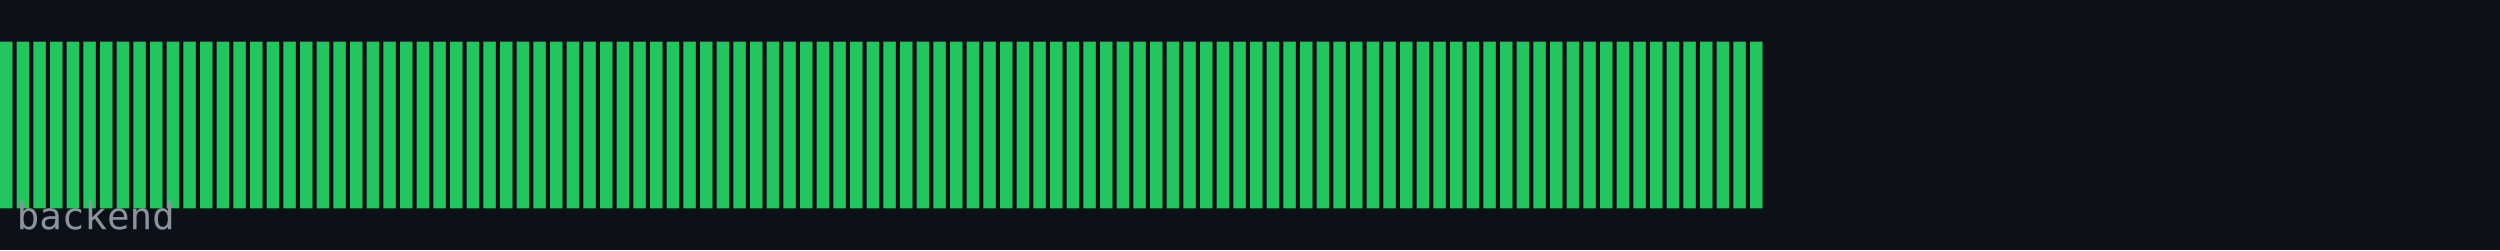
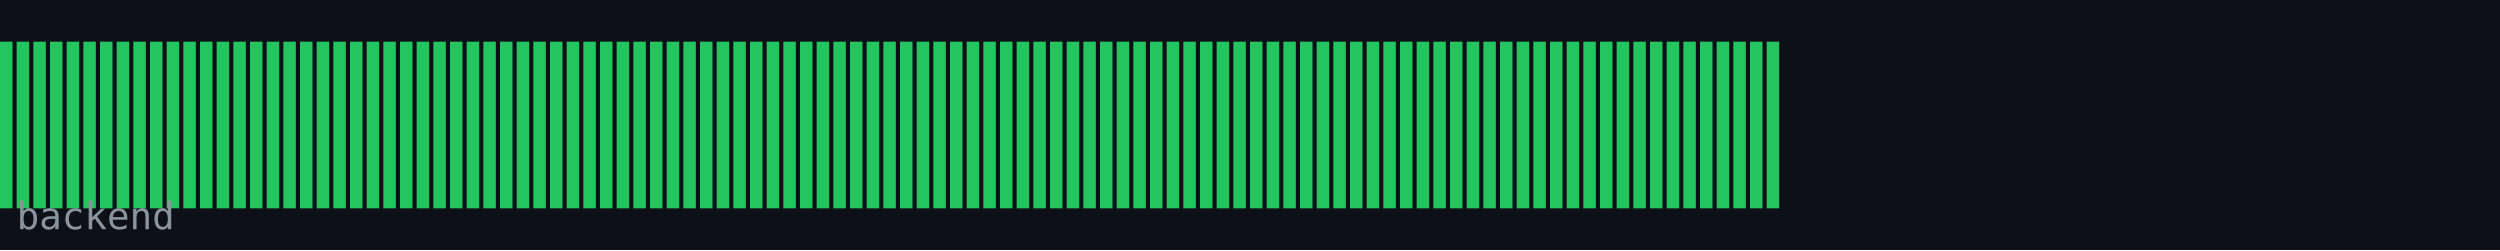
<svg xmlns="http://www.w3.org/2000/svg" width="600" height="60" viewBox="0 0 600 60">
  <rect width="600" height="60" fill="#0d1117" />
  <rect x="0" y="10" width="3" height="40" fill="#22c55e" />
  <rect x="4" y="10" width="3" height="40" fill="#22c55e" />
  <rect x="8" y="10" width="3" height="40" fill="#22c55e" />
  <rect x="12" y="10" width="3" height="40" fill="#22c55e" />
  <rect x="16" y="10" width="3" height="40" fill="#22c55e" />
  <rect x="20" y="10" width="3" height="40" fill="#22c55e" />
  <rect x="24" y="10" width="3" height="40" fill="#22c55e" />
  <rect x="28" y="10" width="3" height="40" fill="#22c55e" />
  <rect x="32" y="10" width="3" height="40" fill="#22c55e" />
  <rect x="36" y="10" width="3" height="40" fill="#22c55e" />
  <rect x="40" y="10" width="3" height="40" fill="#22c55e" />
  <rect x="44" y="10" width="3" height="40" fill="#22c55e" />
  <rect x="48" y="10" width="3" height="40" fill="#22c55e" />
  <rect x="52" y="10" width="3" height="40" fill="#22c55e" />
  <rect x="56" y="10" width="3" height="40" fill="#22c55e" />
  <rect x="60" y="10" width="3" height="40" fill="#22c55e" />
  <rect x="64" y="10" width="3" height="40" fill="#22c55e" />
  <rect x="68" y="10" width="3" height="40" fill="#22c55e" />
  <rect x="72" y="10" width="3" height="40" fill="#22c55e" />
  <rect x="76" y="10" width="3" height="40" fill="#22c55e" />
  <rect x="80" y="10" width="3" height="40" fill="#22c55e" />
  <rect x="84" y="10" width="3" height="40" fill="#22c55e" />
  <rect x="88" y="10" width="3" height="40" fill="#22c55e" />
  <rect x="92" y="10" width="3" height="40" fill="#22c55e" />
  <rect x="96" y="10" width="3" height="40" fill="#22c55e" />
  <rect x="100" y="10" width="3" height="40" fill="#22c55e" />
  <rect x="104" y="10" width="3" height="40" fill="#22c55e" />
  <rect x="108" y="10" width="3" height="40" fill="#22c55e" />
  <rect x="112" y="10" width="3" height="40" fill="#22c55e" />
  <rect x="116" y="10" width="3" height="40" fill="#22c55e" />
  <rect x="120" y="10" width="3" height="40" fill="#22c55e" />
  <rect x="124" y="10" width="3" height="40" fill="#22c55e" />
  <rect x="128" y="10" width="3" height="40" fill="#22c55e" />
  <rect x="132" y="10" width="3" height="40" fill="#22c55e" />
  <rect x="136" y="10" width="3" height="40" fill="#22c55e" />
  <rect x="140" y="10" width="3" height="40" fill="#22c55e" />
  <rect x="144" y="10" width="3" height="40" fill="#22c55e" />
  <rect x="148" y="10" width="3" height="40" fill="#22c55e" />
  <rect x="152" y="10" width="3" height="40" fill="#22c55e" />
  <rect x="156" y="10" width="3" height="40" fill="#22c55e" />
  <rect x="160" y="10" width="3" height="40" fill="#22c55e" />
  <rect x="164" y="10" width="3" height="40" fill="#22c55e" />
  <rect x="168" y="10" width="3" height="40" fill="#22c55e" />
  <rect x="172" y="10" width="3" height="40" fill="#22c55e" />
  <rect x="176" y="10" width="3" height="40" fill="#22c55e" />
  <rect x="180" y="10" width="3" height="40" fill="#22c55e" />
  <rect x="184" y="10" width="3" height="40" fill="#22c55e" />
  <rect x="188" y="10" width="3" height="40" fill="#22c55e" />
  <rect x="192" y="10" width="3" height="40" fill="#22c55e" />
  <rect x="196" y="10" width="3" height="40" fill="#22c55e" />
  <rect x="200" y="10" width="3" height="40" fill="#22c55e" />
  <rect x="204" y="10" width="3" height="40" fill="#22c55e" />
  <rect x="208" y="10" width="3" height="40" fill="#22c55e" />
  <rect x="212" y="10" width="3" height="40" fill="#22c55e" />
  <rect x="216" y="10" width="3" height="40" fill="#22c55e" />
  <rect x="220" y="10" width="3" height="40" fill="#22c55e" />
  <rect x="224" y="10" width="3" height="40" fill="#22c55e" />
  <rect x="228" y="10" width="3" height="40" fill="#22c55e" />
  <rect x="232" y="10" width="3" height="40" fill="#22c55e" />
  <rect x="236" y="10" width="3" height="40" fill="#22c55e" />
  <rect x="240" y="10" width="3" height="40" fill="#22c55e" />
  <rect x="244" y="10" width="3" height="40" fill="#22c55e" />
  <rect x="248" y="10" width="3" height="40" fill="#22c55e" />
  <rect x="252" y="10" width="3" height="40" fill="#22c55e" />
  <rect x="256" y="10" width="3" height="40" fill="#22c55e" />
  <rect x="260" y="10" width="3" height="40" fill="#22c55e" />
  <rect x="264" y="10" width="3" height="40" fill="#22c55e" />
  <rect x="268" y="10" width="3" height="40" fill="#22c55e" />
  <rect x="272" y="10" width="3" height="40" fill="#22c55e" />
  <rect x="276" y="10" width="3" height="40" fill="#22c55e" />
  <rect x="280" y="10" width="3" height="40" fill="#22c55e" />
  <rect x="284" y="10" width="3" height="40" fill="#22c55e" />
  <rect x="288" y="10" width="3" height="40" fill="#22c55e" />
  <rect x="292" y="10" width="3" height="40" fill="#22c55e" />
  <rect x="296" y="10" width="3" height="40" fill="#22c55e" />
  <rect x="300" y="10" width="3" height="40" fill="#22c55e" />
  <rect x="304" y="10" width="3" height="40" fill="#22c55e" />
  <rect x="308" y="10" width="3" height="40" fill="#22c55e" />
  <rect x="312" y="10" width="3" height="40" fill="#22c55e" />
  <rect x="316" y="10" width="3" height="40" fill="#22c55e" />
  <rect x="320" y="10" width="3" height="40" fill="#22c55e" />
  <rect x="324" y="10" width="3" height="40" fill="#22c55e" />
  <rect x="328" y="10" width="3" height="40" fill="#22c55e" />
  <rect x="332" y="10" width="3" height="40" fill="#22c55e" />
  <rect x="336" y="10" width="3" height="40" fill="#22c55e" />
  <rect x="340" y="10" width="3" height="40" fill="#22c55e" />
  <rect x="344" y="10" width="3" height="40" fill="#22c55e" />
  <rect x="348" y="10" width="3" height="40" fill="#22c55e" />
  <rect x="352" y="10" width="3" height="40" fill="#22c55e" />
  <rect x="356" y="10" width="3" height="40" fill="#22c55e" />
  <rect x="360" y="10" width="3" height="40" fill="#22c55e" />
  <rect x="364" y="10" width="3" height="40" fill="#22c55e" />
  <rect x="368" y="10" width="3" height="40" fill="#22c55e" />
  <rect x="372" y="10" width="3" height="40" fill="#22c55e" />
  <rect x="376" y="10" width="3" height="40" fill="#22c55e" />
  <rect x="380" y="10" width="3" height="40" fill="#22c55e" />
  <rect x="384" y="10" width="3" height="40" fill="#22c55e" />
  <rect x="388" y="10" width="3" height="40" fill="#22c55e" />
  <rect x="392" y="10" width="3" height="40" fill="#22c55e" />
  <rect x="396" y="10" width="3" height="40" fill="#22c55e" />
  <rect x="400" y="10" width="3" height="40" fill="#22c55e" />
  <rect x="404" y="10" width="3" height="40" fill="#22c55e" />
  <rect x="408" y="10" width="3" height="40" fill="#22c55e" />
  <rect x="412" y="10" width="3" height="40" fill="#22c55e" />
  <rect x="416" y="10" width="3" height="40" fill="#22c55e" />
  <rect x="420" y="10" width="3" height="40" fill="#22c55e" />
+   <rect x="424" y="10" width="3" height="40" fill="#22c55e" />
  <text x="4" y="55" font-family="monospace" font-size="9" fill="#8b949e">backend</text>
</svg>
